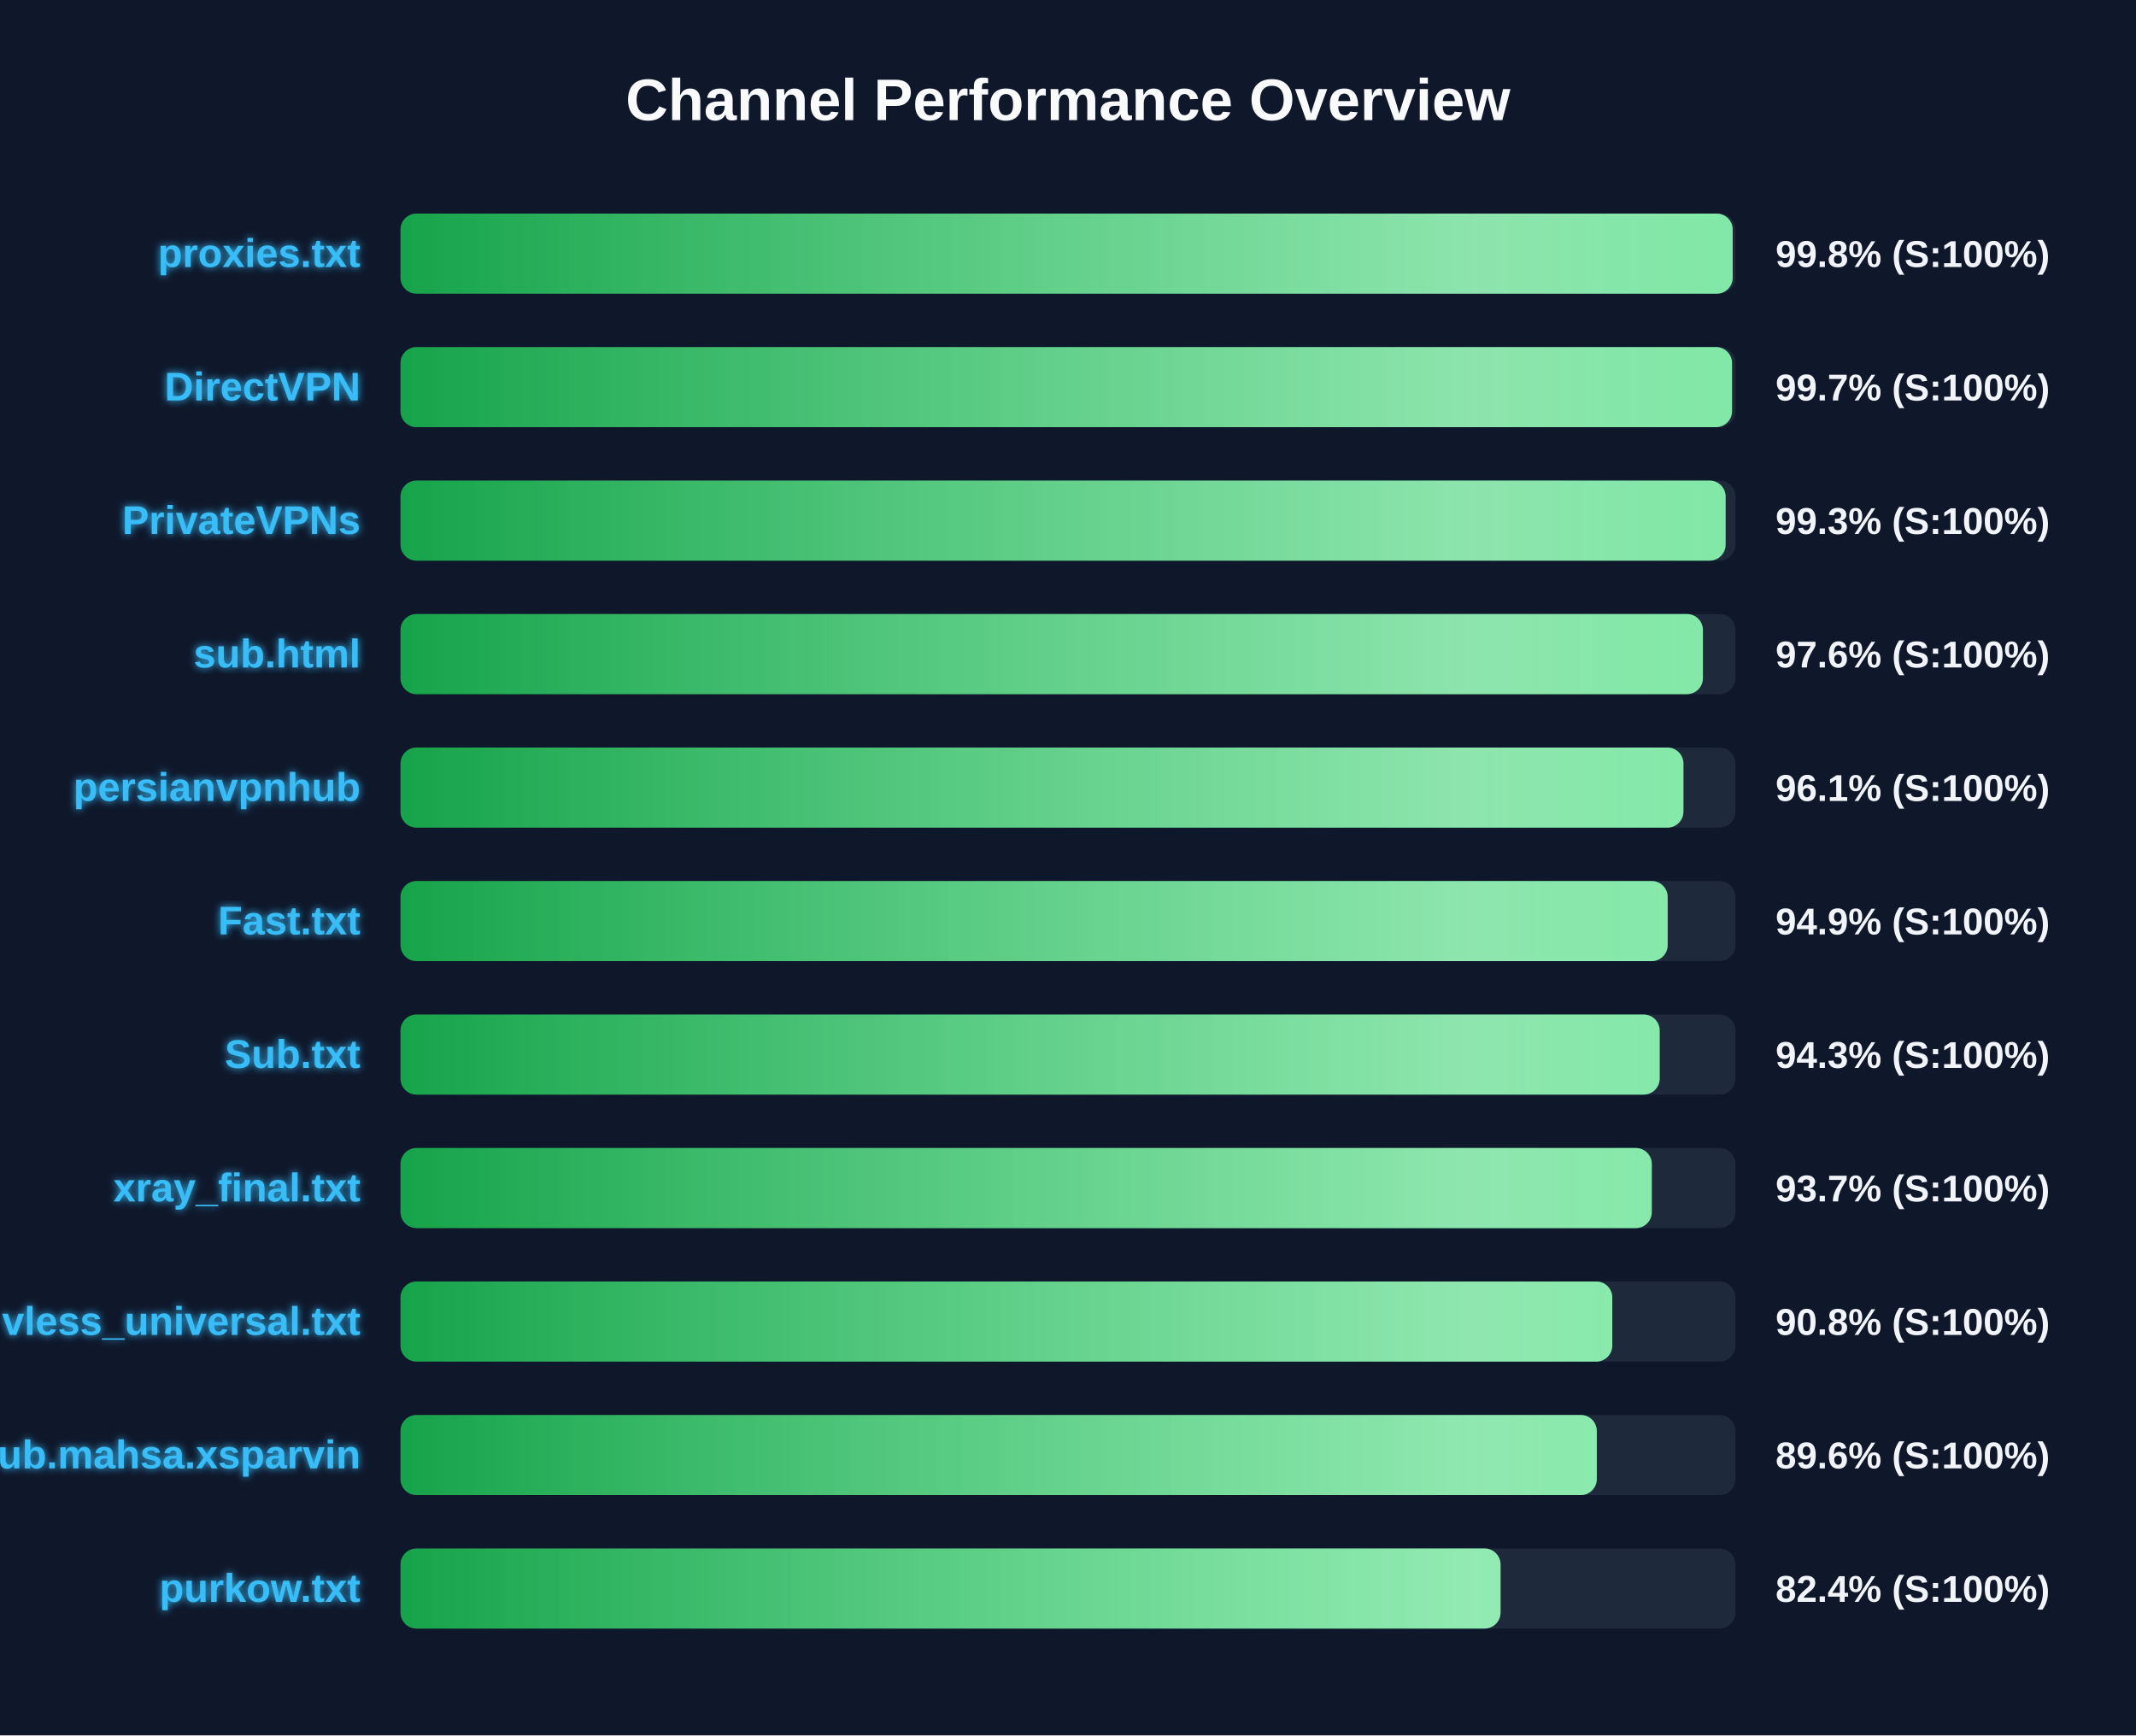
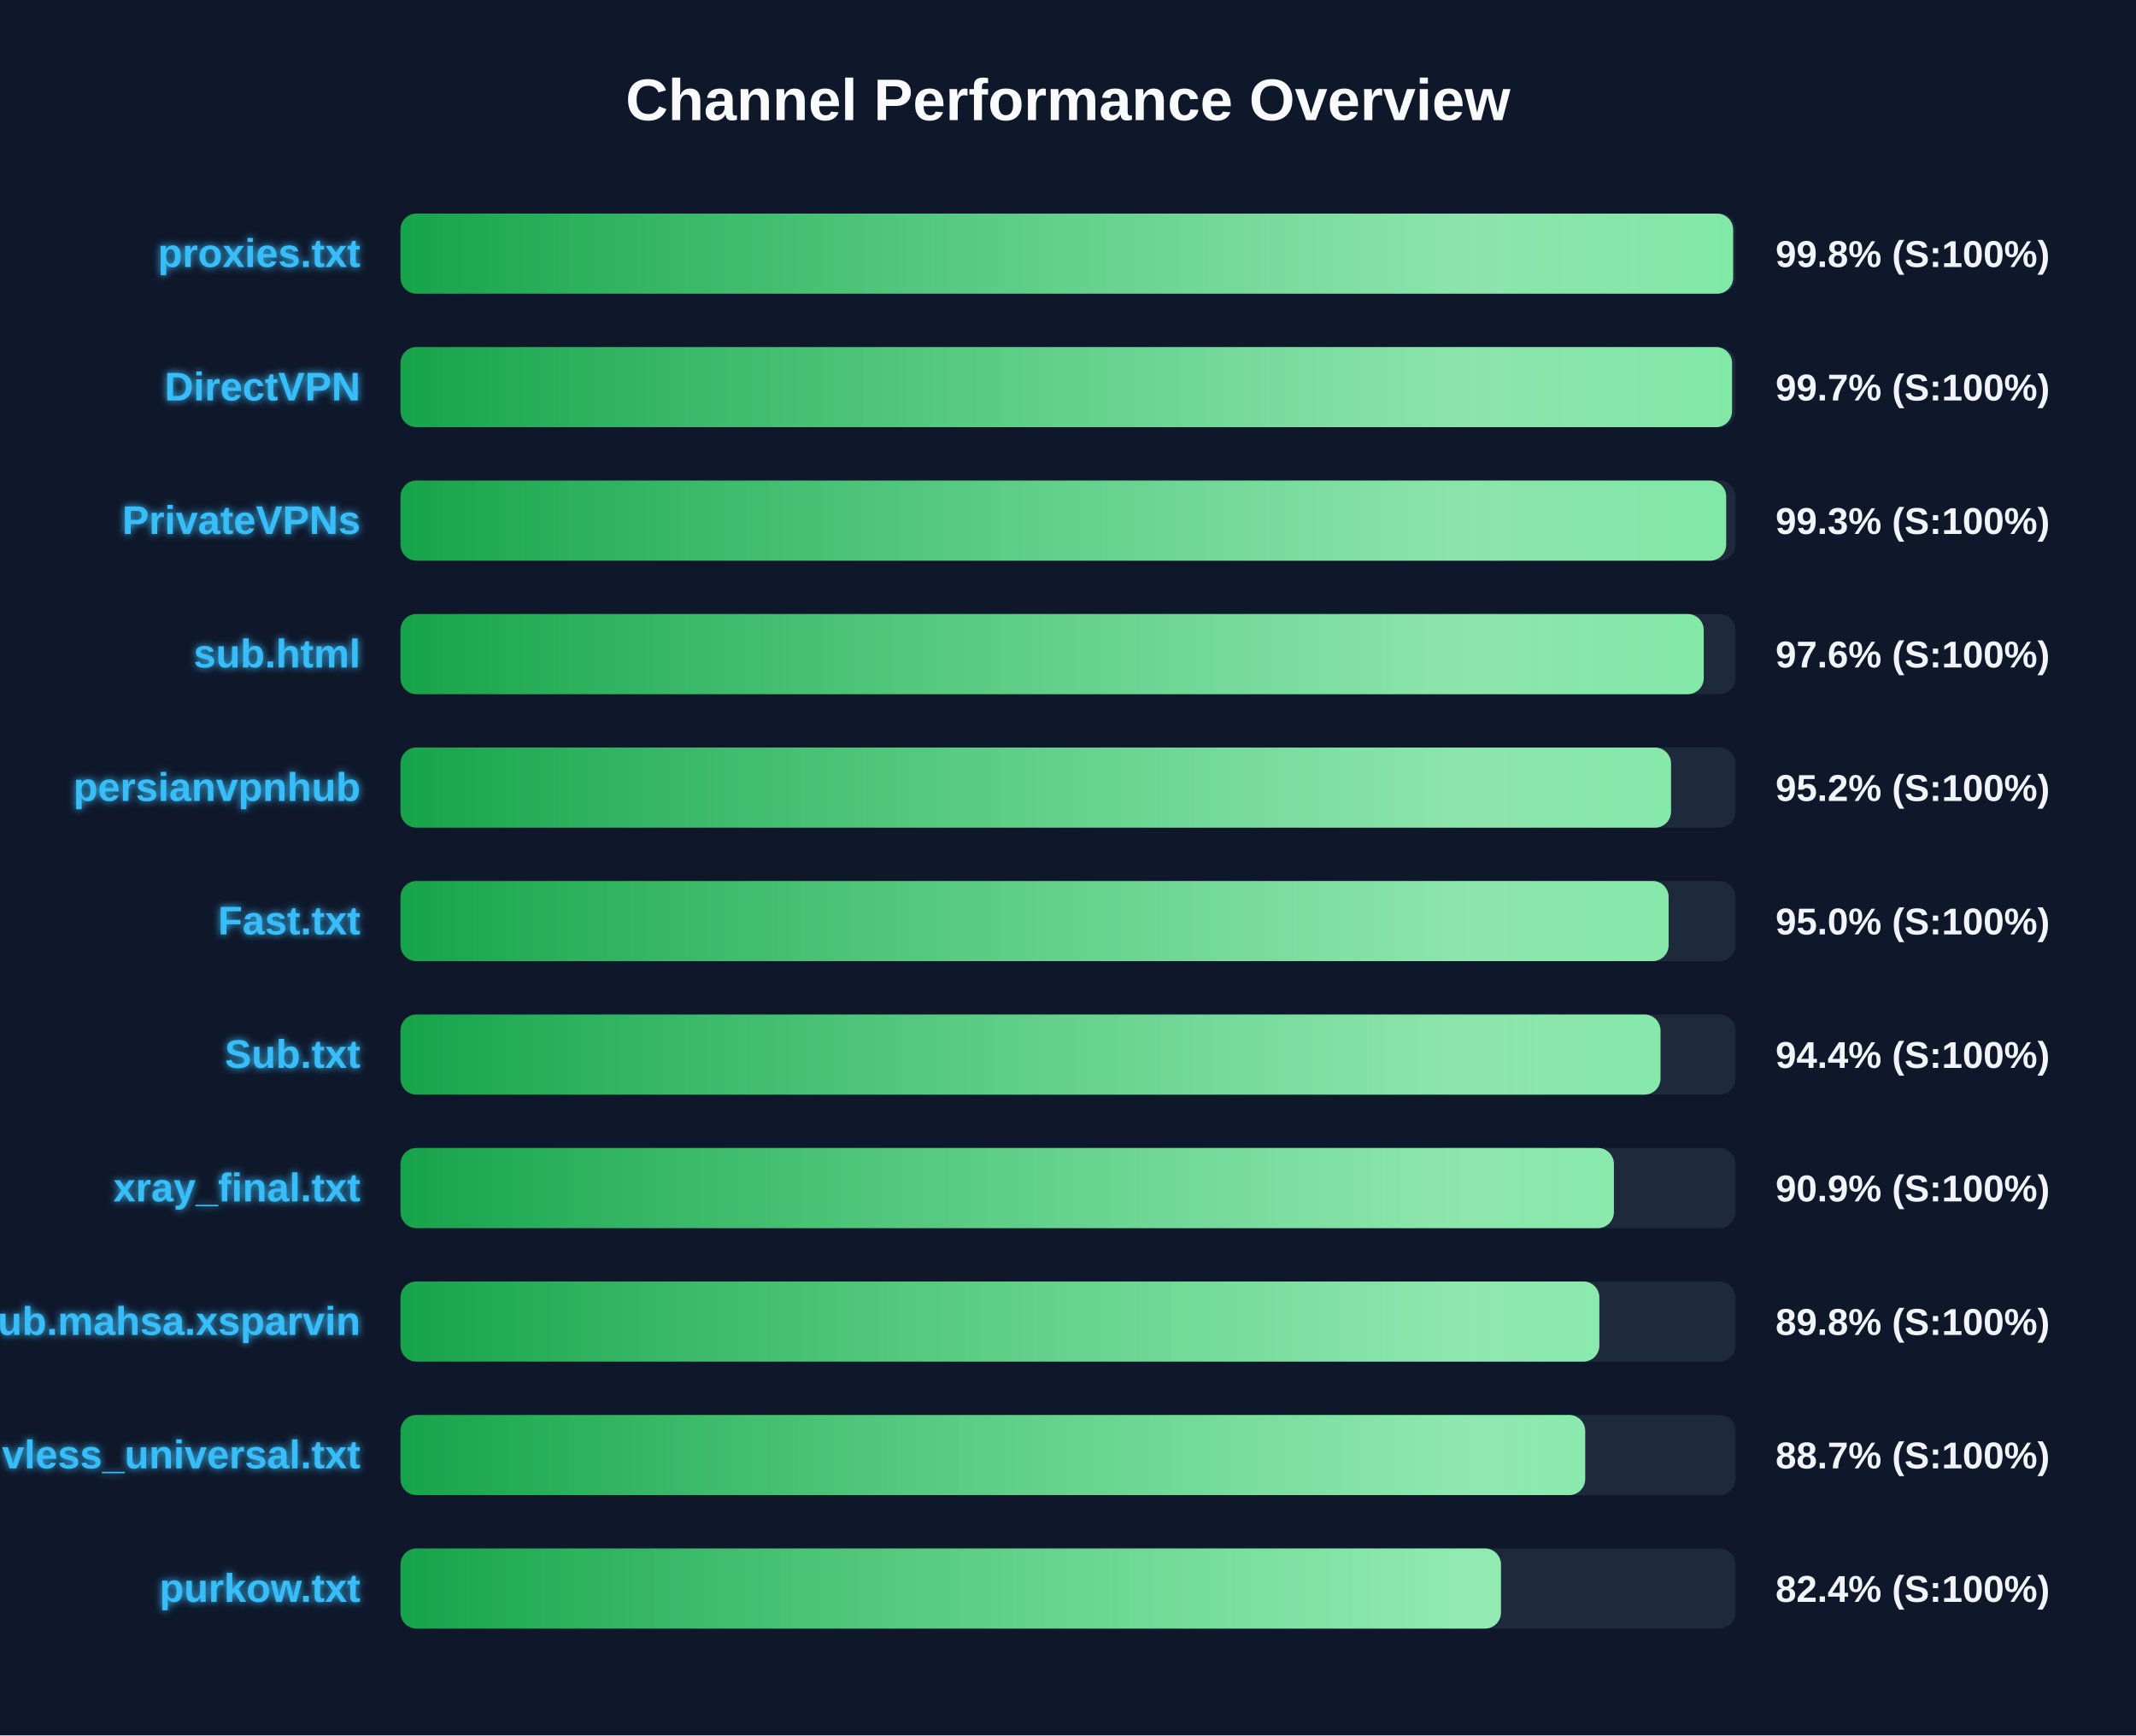
<svg xmlns="http://www.w3.org/2000/svg" width="800" height="650" version="1.1">
  <defs>
    <linearGradient id="grad-green" x1="0%" y1="0%" x2="100%" y2="0%">
      <stop offset="0%" stop-color="#16a34a" />
      <stop offset="100%" stop-color="#4ade80" />
    </linearGradient>
    <linearGradient id="grad-yellow" x1="0%" y1="0%" x2="100%" y2="0%">
      <stop offset="0%" stop-color="#ca8a04" />
      <stop offset="100%" stop-color="#fde047" />
    </linearGradient>
    <linearGradient id="grad-red" x1="0%" y1="0%" x2="100%" y2="0%">
      <stop offset="0%" stop-color="#dc2626" />
      <stop offset="100%" stop-color="#f87171" />
    </linearGradient>
    <linearGradient id="shimmer" x1="0%" y1="0%" x2="100%" y2="0%">
      <stop offset="0%" stop-color="rgba(255,255,255,0)" />
      <stop offset="50%" stop-color="rgba(255,255,255,0.4)" />
      <stop offset="100%" stop-color="rgba(255,255,255,0)" />
    </linearGradient>
    <filter id="glow" x="-20%" y="-20%" width="140%" height="140%">
      <feGaussianBlur stdDeviation="1.5" result="blur" />
      <feComposite in="SourceGraphic" in2="blur" operator="over" />
    </filter>
  </defs>
  <style>
        .bg-rect { fill: #0f172a; }
        .title { font: bold 22px 'Segoe UI', Arial, sans-serif; fill: #f8fafc; }
        .row { font: bold 15px 'Segoe UI', Arial, sans-serif; fill: #38bdf8; filter: url(#glow); }
        .score { font: bold 14px 'Segoe UI', Arial, sans-serif; fill: #f1f5f9; }
        @keyframes shimmer-anim {
            0% { transform: translateX(-100%); }
            100% { transform: translateX(200%); }
        }
        .shimmer-rect {
            animation: shimmer-anim 2.5s infinite linear;
        }
    </style>
  <rect width="100%" height="100%" class="bg-rect" />
  <text x="400" y="45" text-anchor="middle" class="title">Channel Performance Overview</text>
  <rect x="150" y="80" width="500" height="30" fill="#1e293b" rx="6" />
  <clipPath id="clip-0">
-     <rect x="150" y="80" width="498.95" height="30" rx="6" />
+     <rect x="150" y="80" width="499.1" height="30" rx="6" />
  </clipPath>
-   <rect x="150" y="80" width="498.95" height="30" fill="url(#grad-green)" rx="6" />
+   <rect x="150" y="80" width="499.1" height="30" fill="url(#grad-green)" rx="6" />
  <g clip-path="url(#clip-0)">
    <rect x="150" y="80" width="100%" height="30" fill="url(#shimmer)" class="shimmer-rect" />
  </g>
  <text x="135" y="100" text-anchor="end" class="row">proxies.txt</text>
  <text x="665" y="100" text-anchor="start" class="score">99.8% (S:100%)</text>
  <rect x="150" y="130" width="500" height="30" fill="#1e293b" rx="6" />
  <clipPath id="clip-1">
    <rect x="150" y="130" width="498.7" height="30" rx="6" />
  </clipPath>
  <rect x="150" y="130" width="498.7" height="30" fill="url(#grad-green)" rx="6" />
  <g clip-path="url(#clip-1)">
    <rect x="150" y="130" width="100%" height="30" fill="url(#shimmer)" class="shimmer-rect" />
  </g>
  <text x="135" y="150" text-anchor="end" class="row">DirectVPN</text>
  <text x="665" y="150" text-anchor="start" class="score">99.7% (S:100%)</text>
  <rect x="150" y="180" width="500" height="30" fill="#1e293b" rx="6" />
  <clipPath id="clip-2">
-     <rect x="150" y="180" width="496.3" height="30" rx="6" />
+     <rect x="150" y="180" width="496.5" height="30" rx="6" />
  </clipPath>
-   <rect x="150" y="180" width="496.3" height="30" fill="url(#grad-green)" rx="6" />
+   <rect x="150" y="180" width="496.5" height="30" fill="url(#grad-green)" rx="6" />
  <g clip-path="url(#clip-2)">
    <rect x="150" y="180" width="100%" height="30" fill="url(#shimmer)" class="shimmer-rect" />
  </g>
  <text x="135" y="200" text-anchor="end" class="row">PrivateVPNs</text>
  <text x="665" y="200" text-anchor="start" class="score">99.3% (S:100%)</text>
  <rect x="150" y="230" width="500" height="30" fill="#1e293b" rx="6" />
  <clipPath id="clip-3">
-     <rect x="150" y="230" width="487.8" height="30" rx="6" />
+     <rect x="150" y="230" width="488.1" height="30" rx="6" />
  </clipPath>
-   <rect x="150" y="230" width="487.8" height="30" fill="url(#grad-green)" rx="6" />
+   <rect x="150" y="230" width="488.1" height="30" fill="url(#grad-green)" rx="6" />
  <g clip-path="url(#clip-3)">
    <rect x="150" y="230" width="100%" height="30" fill="url(#shimmer)" class="shimmer-rect" />
  </g>
  <text x="135" y="250" text-anchor="end" class="row">sub.html</text>
  <text x="665" y="250" text-anchor="start" class="score">97.6% (S:100%)</text>
  <rect x="150" y="280" width="500" height="30" fill="#1e293b" rx="6" />
  <clipPath id="clip-4">
-     <rect x="150" y="280" width="480.5" height="30" rx="6" />
+     <rect x="150" y="280" width="475.85" height="30" rx="6" />
  </clipPath>
-   <rect x="150" y="280" width="480.5" height="30" fill="url(#grad-green)" rx="6" />
+   <rect x="150" y="280" width="475.85" height="30" fill="url(#grad-green)" rx="6" />
  <g clip-path="url(#clip-4)">
    <rect x="150" y="280" width="100%" height="30" fill="url(#shimmer)" class="shimmer-rect" />
  </g>
  <text x="135" y="300" text-anchor="end" class="row">persianvpnhub</text>
-   <text x="665" y="300" text-anchor="start" class="score">96.1% (S:100%)</text>
+   <text x="665" y="300" text-anchor="start" class="score">95.2% (S:100%)</text>
  <rect x="150" y="330" width="500" height="30" fill="#1e293b" rx="6" />
  <clipPath id="clip-5">
-     <rect x="150" y="330" width="474.6" height="30" rx="6" />
+     <rect x="150" y="330" width="474.95" height="30" rx="6" />
  </clipPath>
-   <rect x="150" y="330" width="474.6" height="30" fill="url(#grad-green)" rx="6" />
+   <rect x="150" y="330" width="474.95" height="30" fill="url(#grad-green)" rx="6" />
  <g clip-path="url(#clip-5)">
    <rect x="150" y="330" width="100%" height="30" fill="url(#shimmer)" class="shimmer-rect" />
  </g>
  <text x="135" y="350" text-anchor="end" class="row">Fast.txt</text>
-   <text x="665" y="350" text-anchor="start" class="score">94.9% (S:100%)</text>
+   <text x="665" y="350" text-anchor="start" class="score">95.0% (S:100%)</text>
  <rect x="150" y="380" width="500" height="30" fill="#1e293b" rx="6" />
  <clipPath id="clip-6">
-     <rect x="150" y="380" width="471.6" height="30" rx="6" />
+     <rect x="150" y="380" width="471.9" height="30" rx="6" />
  </clipPath>
-   <rect x="150" y="380" width="471.6" height="30" fill="url(#grad-green)" rx="6" />
+   <rect x="150" y="380" width="471.9" height="30" fill="url(#grad-green)" rx="6" />
  <g clip-path="url(#clip-6)">
    <rect x="150" y="380" width="100%" height="30" fill="url(#shimmer)" class="shimmer-rect" />
  </g>
  <text x="135" y="400" text-anchor="end" class="row">Sub.txt</text>
-   <text x="665" y="400" text-anchor="start" class="score">94.3% (S:100%)</text>
+   <text x="665" y="400" text-anchor="start" class="score">94.4% (S:100%)</text>
  <rect x="150" y="430" width="500" height="30" fill="#1e293b" rx="6" />
  <clipPath id="clip-7">
-     <rect x="150" y="430" width="468.65" height="30" rx="6" />
+     <rect x="150" y="430" width="454.45" height="30" rx="6" />
  </clipPath>
-   <rect x="150" y="430" width="468.65" height="30" fill="url(#grad-green)" rx="6" />
+   <rect x="150" y="430" width="454.45" height="30" fill="url(#grad-green)" rx="6" />
  <g clip-path="url(#clip-7)">
    <rect x="150" y="430" width="100%" height="30" fill="url(#shimmer)" class="shimmer-rect" />
  </g>
  <text x="135" y="450" text-anchor="end" class="row">xray_final.txt</text>
-   <text x="665" y="450" text-anchor="start" class="score">93.7% (S:100%)</text>
+   <text x="665" y="450" text-anchor="start" class="score">90.9% (S:100%)</text>
  <rect x="150" y="480" width="500" height="30" fill="#1e293b" rx="6" />
  <clipPath id="clip-8">
-     <rect x="150" y="480" width="453.85" height="30" rx="6" />
+     <rect x="150" y="480" width="449.0" height="30" rx="6" />
  </clipPath>
-   <rect x="150" y="480" width="453.85" height="30" fill="url(#grad-green)" rx="6" />
+   <rect x="150" y="480" width="449.0" height="30" fill="url(#grad-green)" rx="6" />
  <g clip-path="url(#clip-8)">
    <rect x="150" y="480" width="100%" height="30" fill="url(#shimmer)" class="shimmer-rect" />
  </g>
-   <text x="135" y="500" text-anchor="end" class="row">vless_universal.txt</text>
-   <text x="665" y="500" text-anchor="start" class="score">90.8% (S:100%)</text>
+   <text x="135" y="500" text-anchor="end" class="row">Sub.mahsa.xsparvin</text>
+   <text x="665" y="500" text-anchor="start" class="score">89.8% (S:100%)</text>
  <rect x="150" y="530" width="500" height="30" fill="#1e293b" rx="6" />
  <clipPath id="clip-9">
-     <rect x="150" y="530" width="448.05" height="30" rx="6" />
+     <rect x="150" y="530" width="443.7" height="30" rx="6" />
  </clipPath>
-   <rect x="150" y="530" width="448.05" height="30" fill="url(#grad-green)" rx="6" />
+   <rect x="150" y="530" width="443.7" height="30" fill="url(#grad-green)" rx="6" />
  <g clip-path="url(#clip-9)">
    <rect x="150" y="530" width="100%" height="30" fill="url(#shimmer)" class="shimmer-rect" />
  </g>
-   <text x="135" y="550" text-anchor="end" class="row">Sub.mahsa.xsparvin</text>
-   <text x="665" y="550" text-anchor="start" class="score">89.6% (S:100%)</text>
+   <text x="135" y="550" text-anchor="end" class="row">vless_universal.txt</text>
+   <text x="665" y="550" text-anchor="start" class="score">88.7% (S:100%)</text>
  <rect x="150" y="580" width="500" height="30" fill="#1e293b" rx="6" />
  <clipPath id="clip-10">
-     <rect x="150" y="580" width="412.0" height="30" rx="6" />
+     <rect x="150" y="580" width="412.15" height="30" rx="6" />
  </clipPath>
-   <rect x="150" y="580" width="412.0" height="30" fill="url(#grad-green)" rx="6" />
+   <rect x="150" y="580" width="412.15" height="30" fill="url(#grad-green)" rx="6" />
  <g clip-path="url(#clip-10)">
    <rect x="150" y="580" width="100%" height="30" fill="url(#shimmer)" class="shimmer-rect" />
  </g>
  <text x="135" y="600" text-anchor="end" class="row">purkow.txt</text>
  <text x="665" y="600" text-anchor="start" class="score">82.4% (S:100%)</text>
</svg>
